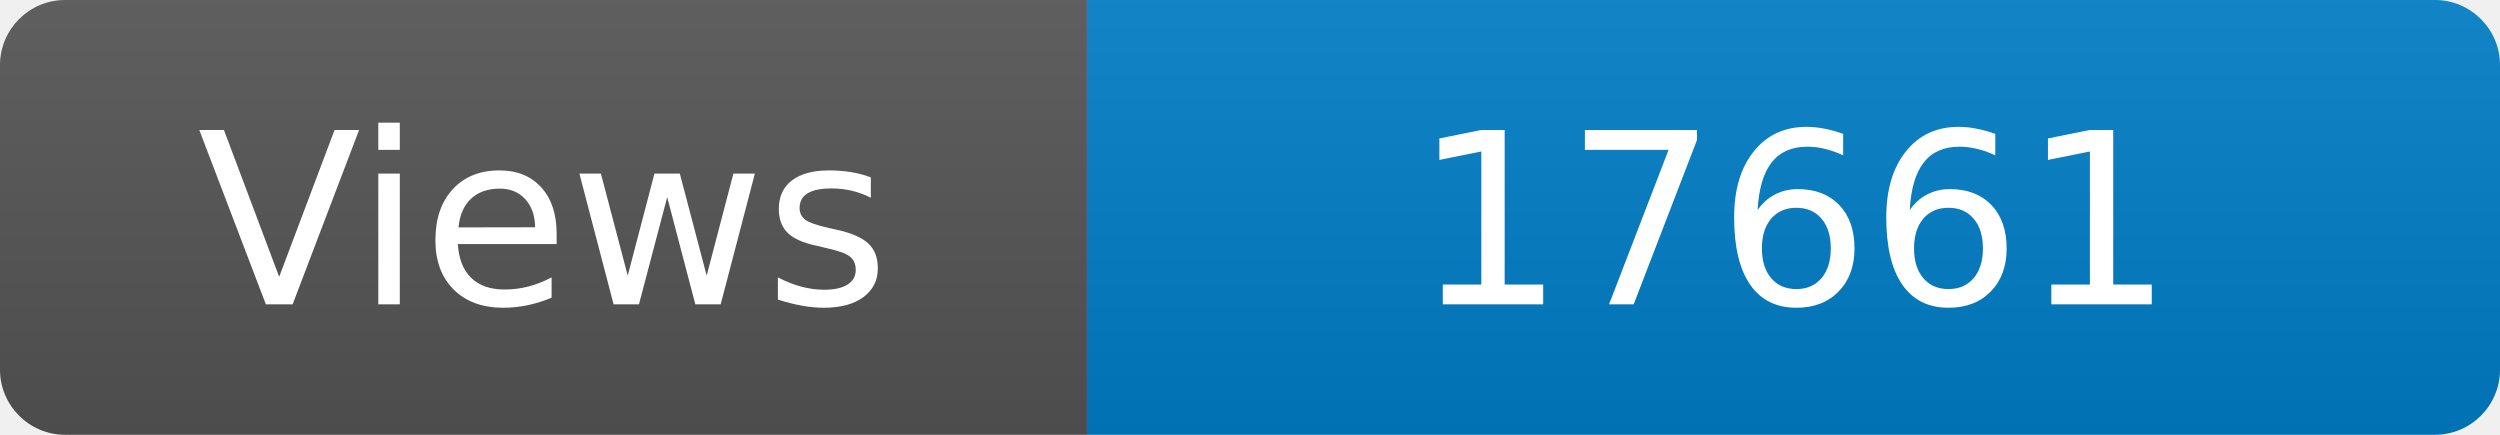
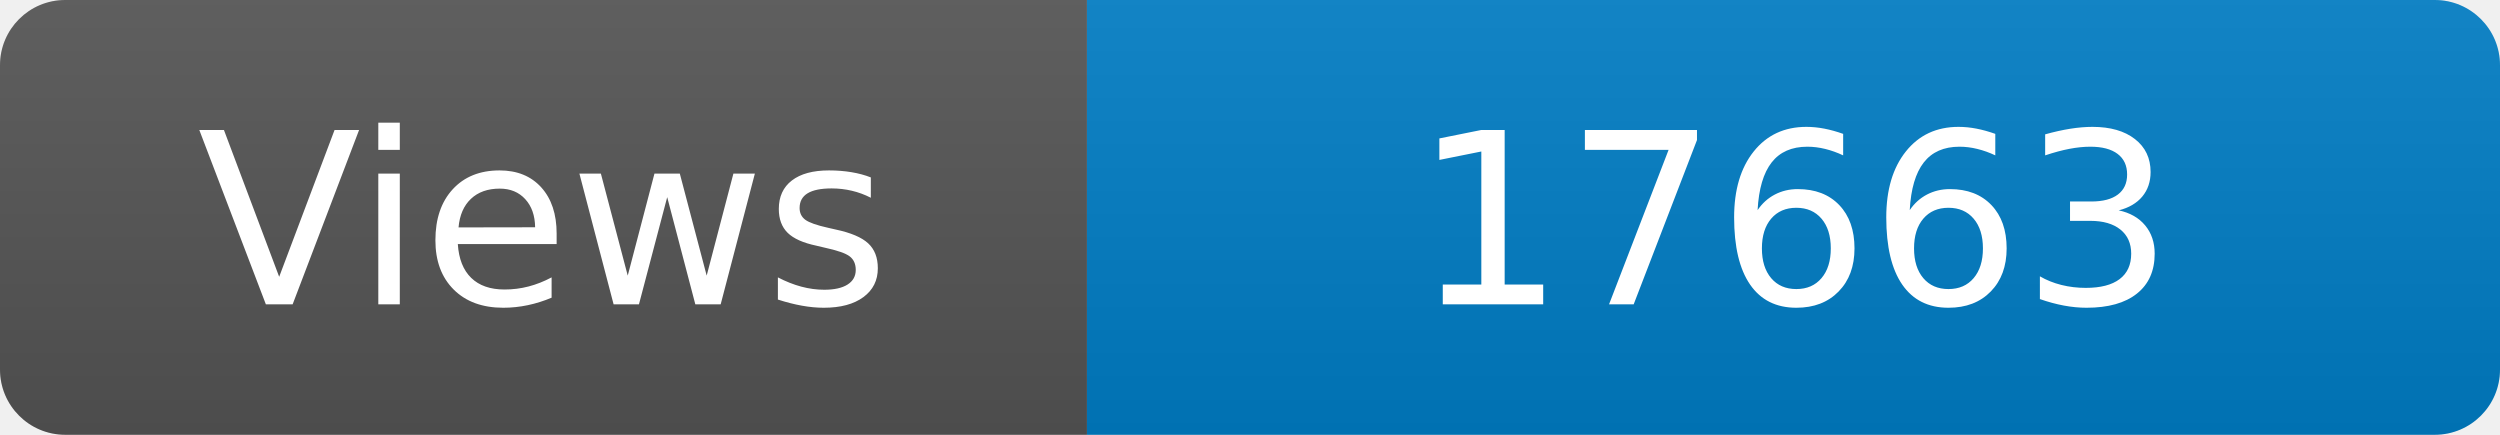
<svg xmlns="http://www.w3.org/2000/svg" width="115" height="20" role="img" aria-label="Maintained?: yes">
  <linearGradient id="s" x2="0" y2="100%">
    <stop offset="0" stop-color="#bbb" stop-opacity=".1" />
    <stop offset="1" stop-opacity=".1" />
  </linearGradient>
  <clipPath id="r">
    <rect width="115" height="20" rx="3" fill="#fff" />
  </clipPath>
  <g clip-path="url(#r)">
    <rect width="50" height="20" fill="#555" />
    <rect x="50" width="160" height="20" fill="#007ec6" />
    <rect width="115" height="20" fill="url(#s)" />
  </g>
  <g fill="#fff" text-anchor="middle" font-family="Verdana,Geneva,DejaVu Sans,sans-serif" font-size="110">
    <text x="250" y="140" transform="scale(.1)" fill="#fff">Views</text>
-     <text x="825" y="140" transform="scale(.1)" fill="#fff">17661</text>
+     <text x="825" y="140" transform="scale(.1)" fill="#fff">17663</text>
  </g>
</svg>
